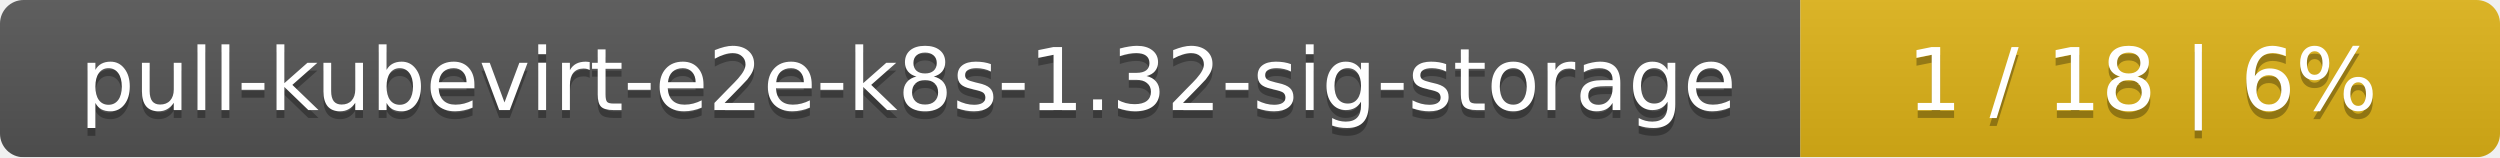
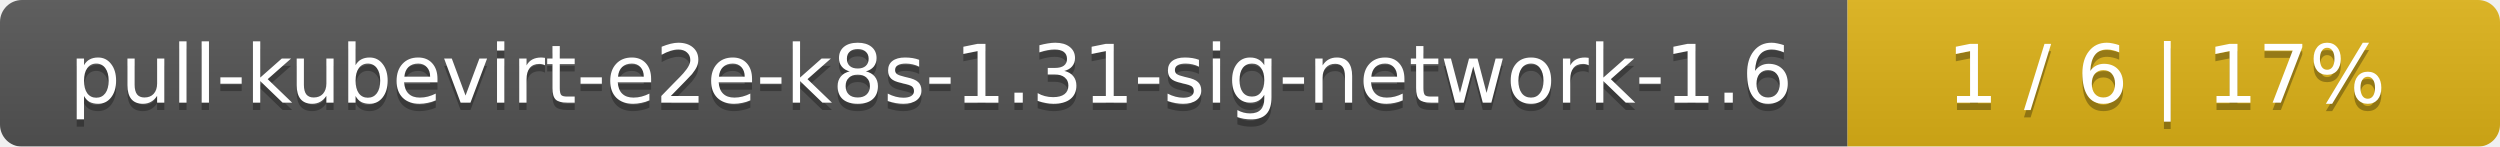
- <svg xmlns="http://www.w3.org/2000/svg" width="318" height="20">
+ <svg xmlns="http://www.w3.org/2000/svg" width="341" height="20">
  <linearGradient id="smooth" x2="0" y2="100%">
    <stop offset="0" stop-color="#bbb" stop-opacity=".1" />
    <stop offset="1" stop-opacity=".1" />
  </linearGradient>
  <mask id="round">
-     <rect width="318" height="20" rx="3" fill="#fff" />
+     <rect width="341" height="20" rx="3" fill="#fff" />
  </mask>
  <g mask="url(#round)">
-     <rect width="229" height="20" fill="#555" />
-     <rect x="229" width="89" height="20" fill="#dfb317" />
-     <rect width="318" height="20" fill="url(#smooth)" />
+     <rect width="252" height="20" fill="#555" />
+     <rect x="252" width="89" height="20" fill="#dfb317" />
+     <rect width="341" height="20" fill="url(#smooth)" />
  </g>
  <g fill="#fff" text-anchor="middle" font-family="DejaVu Sans,Verdana,Geneva,sans-serif" font-size="11">
-     <text x="115.5" y="15" fill="#010101" fill-opacity=".3">pull-kubevirt-e2e-k8s-1.32-sig-storage</text>
-     <text x="115.5" y="14">pull-kubevirt-e2e-k8s-1.32-sig-storage</text>
-     <text x="272.5" y="15" fill="#010101" fill-opacity=".3">1 / 18    |    6%</text>
-     <text x="272.5" y="14">1 / 18    |    6%</text>
+     <text x="127" y="15" fill="#010101" fill-opacity=".3">pull-kubevirt-e2e-k8s-1.31-sig-network-1.6</text>
+     <text x="127" y="14">pull-kubevirt-e2e-k8s-1.31-sig-network-1.6</text>
+     <text x="295.5" y="15" fill="#010101" fill-opacity=".3">1 / 6    |    17%</text>
+     <text x="295.5" y="14">1 / 6    |    17%</text>
  </g>
</svg>
